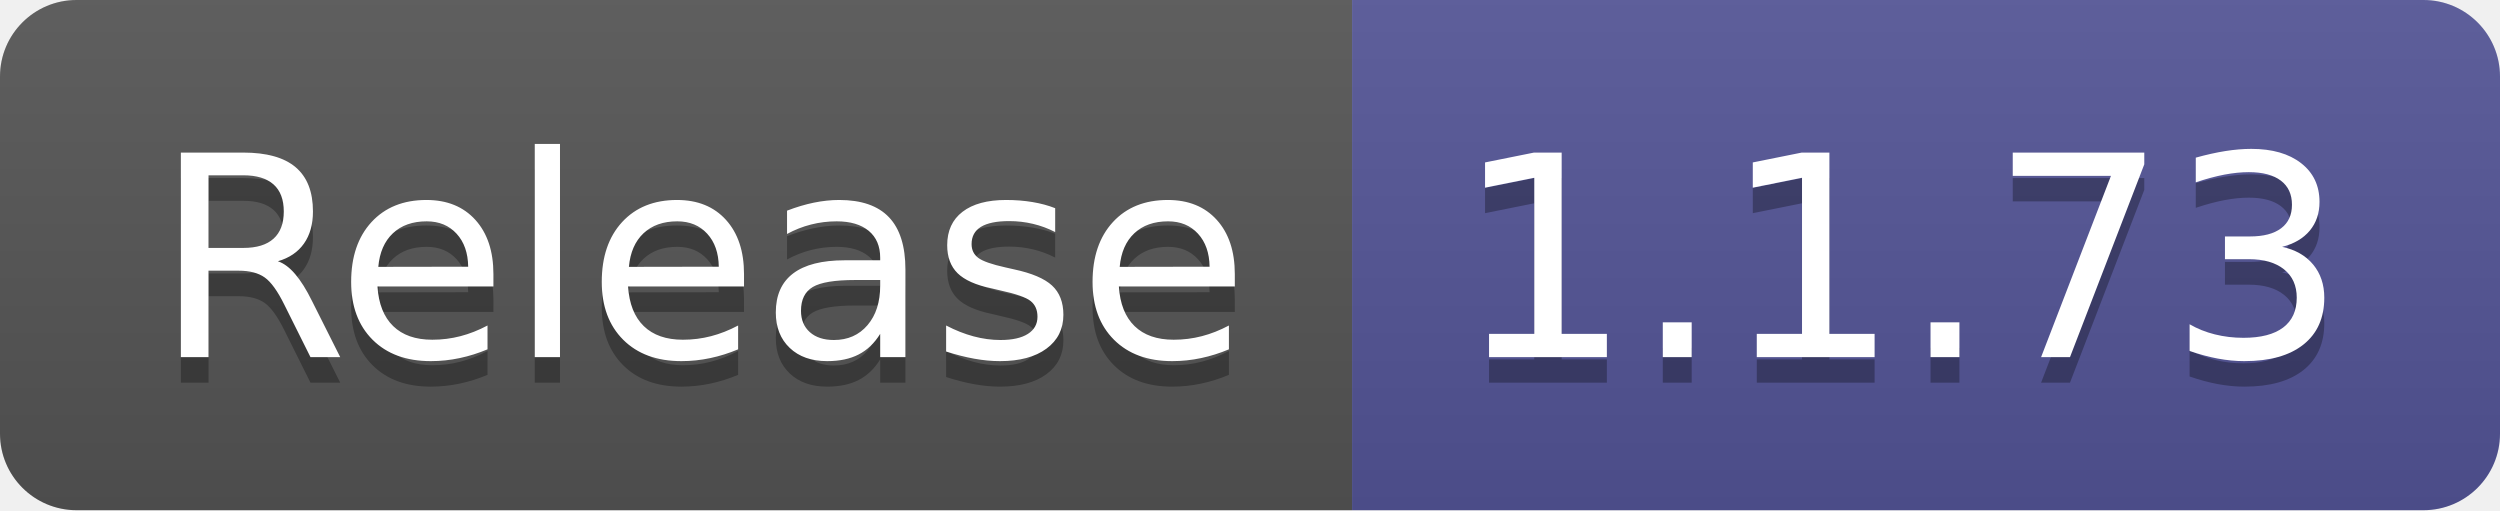
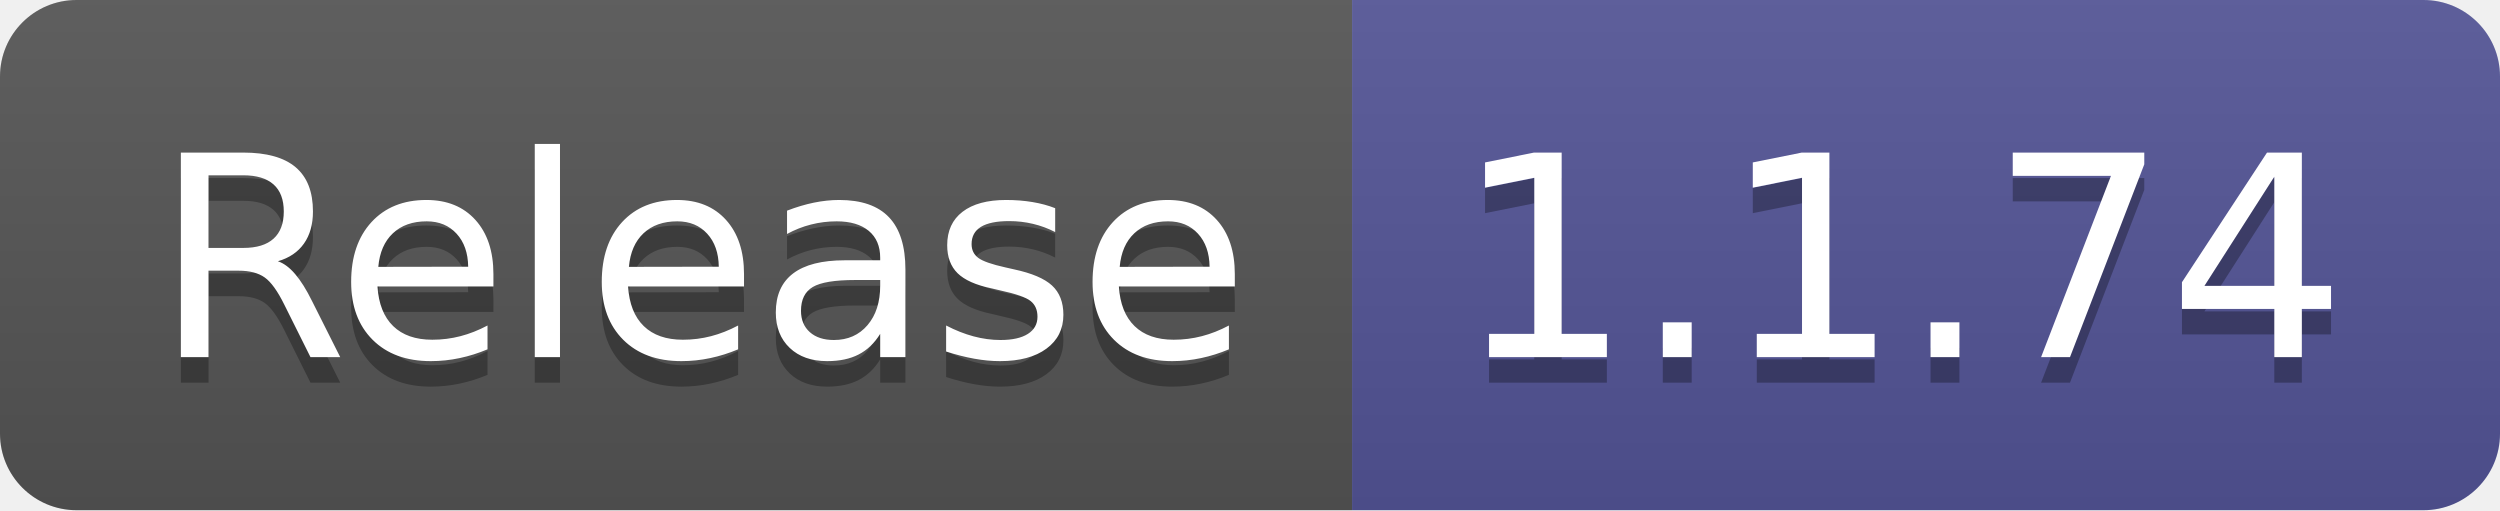
- <svg xmlns="http://www.w3.org/2000/svg" width="98" height="20" role="img" aria-label="Release: 1.1.73">
+ <svg xmlns="http://www.w3.org/2000/svg" width="98" height="20" role="img" aria-label="Release: 1.1.74">
  <linearGradient id="s" x2="0" y2="100%">
    <stop offset="0" stop-color="#bbb" stop-opacity=".1" />
    <stop offset="1" stop-opacity=".1" />
  </linearGradient>
  <clipPath id="r">
    <rect width="98" height="20" rx="3" fill="#fff" />
  </clipPath>
  <g clip-path="url(#r)">
    <rect width="53" height="20" fill="#555" />
    <rect x="53" width="45" height="20" fill="#535597" />
    <rect width="98" height="20" fill="url(#s)" />
  </g>
  <g fill="#fff" text-anchor="middle" font-family="Verdana,Geneva,DejaVu Sans,sans-serif" text-rendering="geometricPrecision" font-size="110">
    <text aria-hidden="true" x="275" y="150" fill="#010101" fill-opacity=".3" transform="scale(.1)" textLength="430">Release</text>
    <text x="275" y="140" transform="scale(.1)" fill="#fff" textLength="430">Release</text>
-     <text aria-hidden="true" x="745" y="150" fill="#010101" fill-opacity=".3" transform="scale(.1)" textLength="350">1.1.73</text>
-     <text x="745" y="140" transform="scale(.1)" fill="#fff" textLength="350">1.1.73</text>
+     <text aria-hidden="true" x="745" y="150" fill="#010101" fill-opacity=".3" transform="scale(.1)" textLength="350">1.1.74</text>
+     <text x="745" y="140" transform="scale(.1)" fill="#fff" textLength="350">1.1.74</text>
  </g>
</svg>
